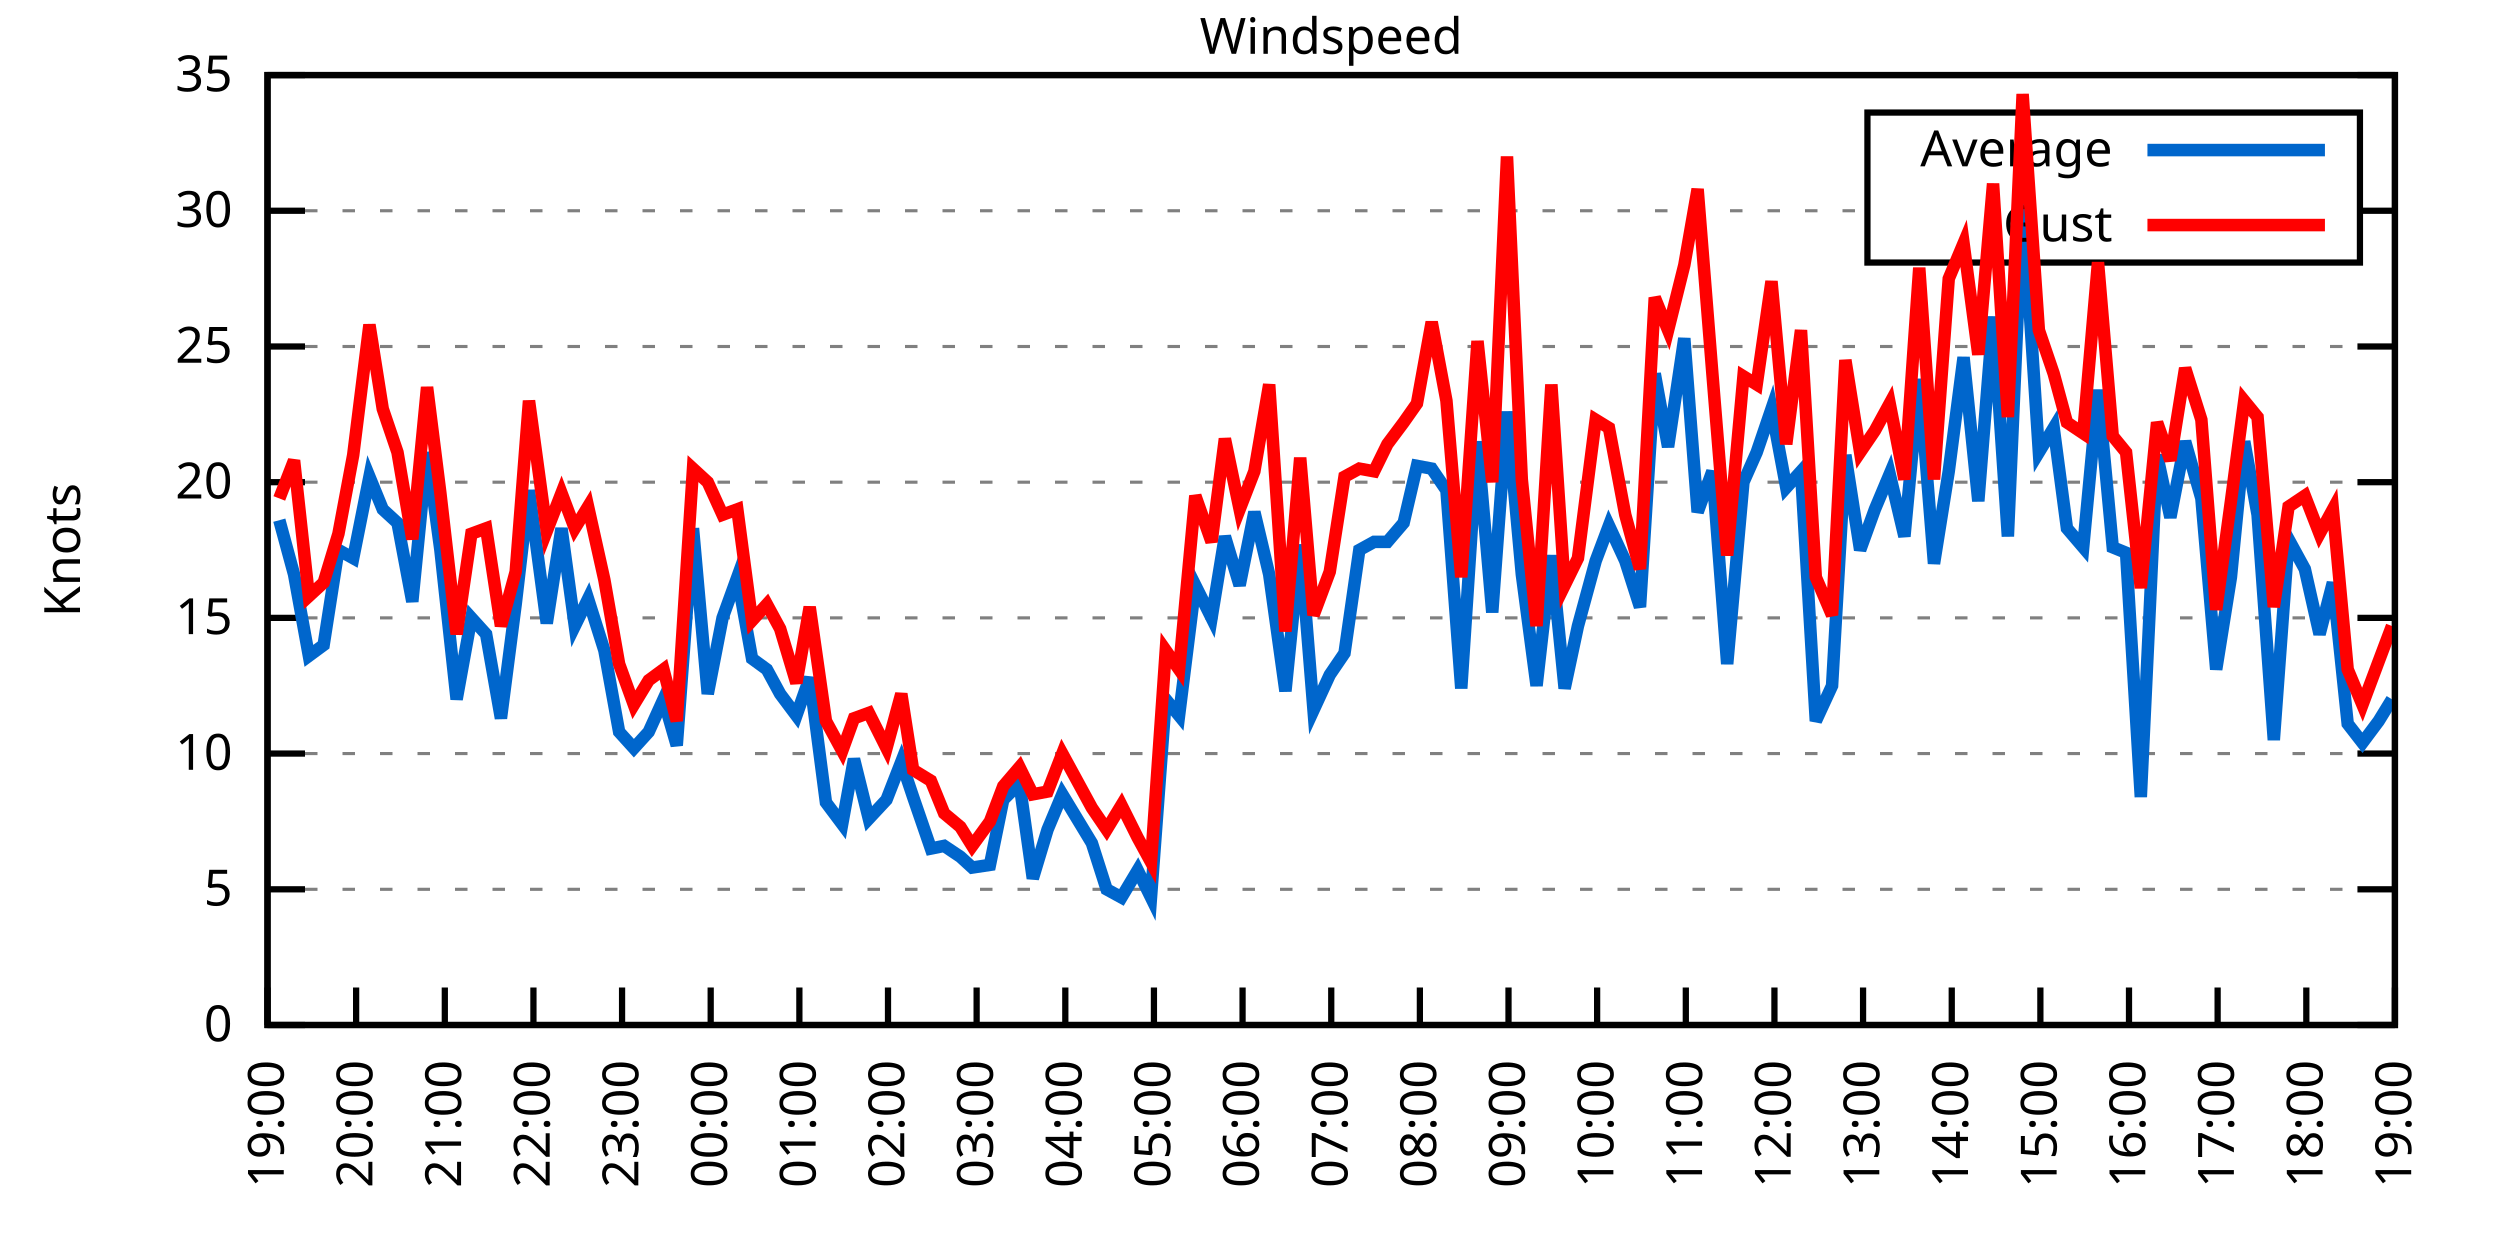
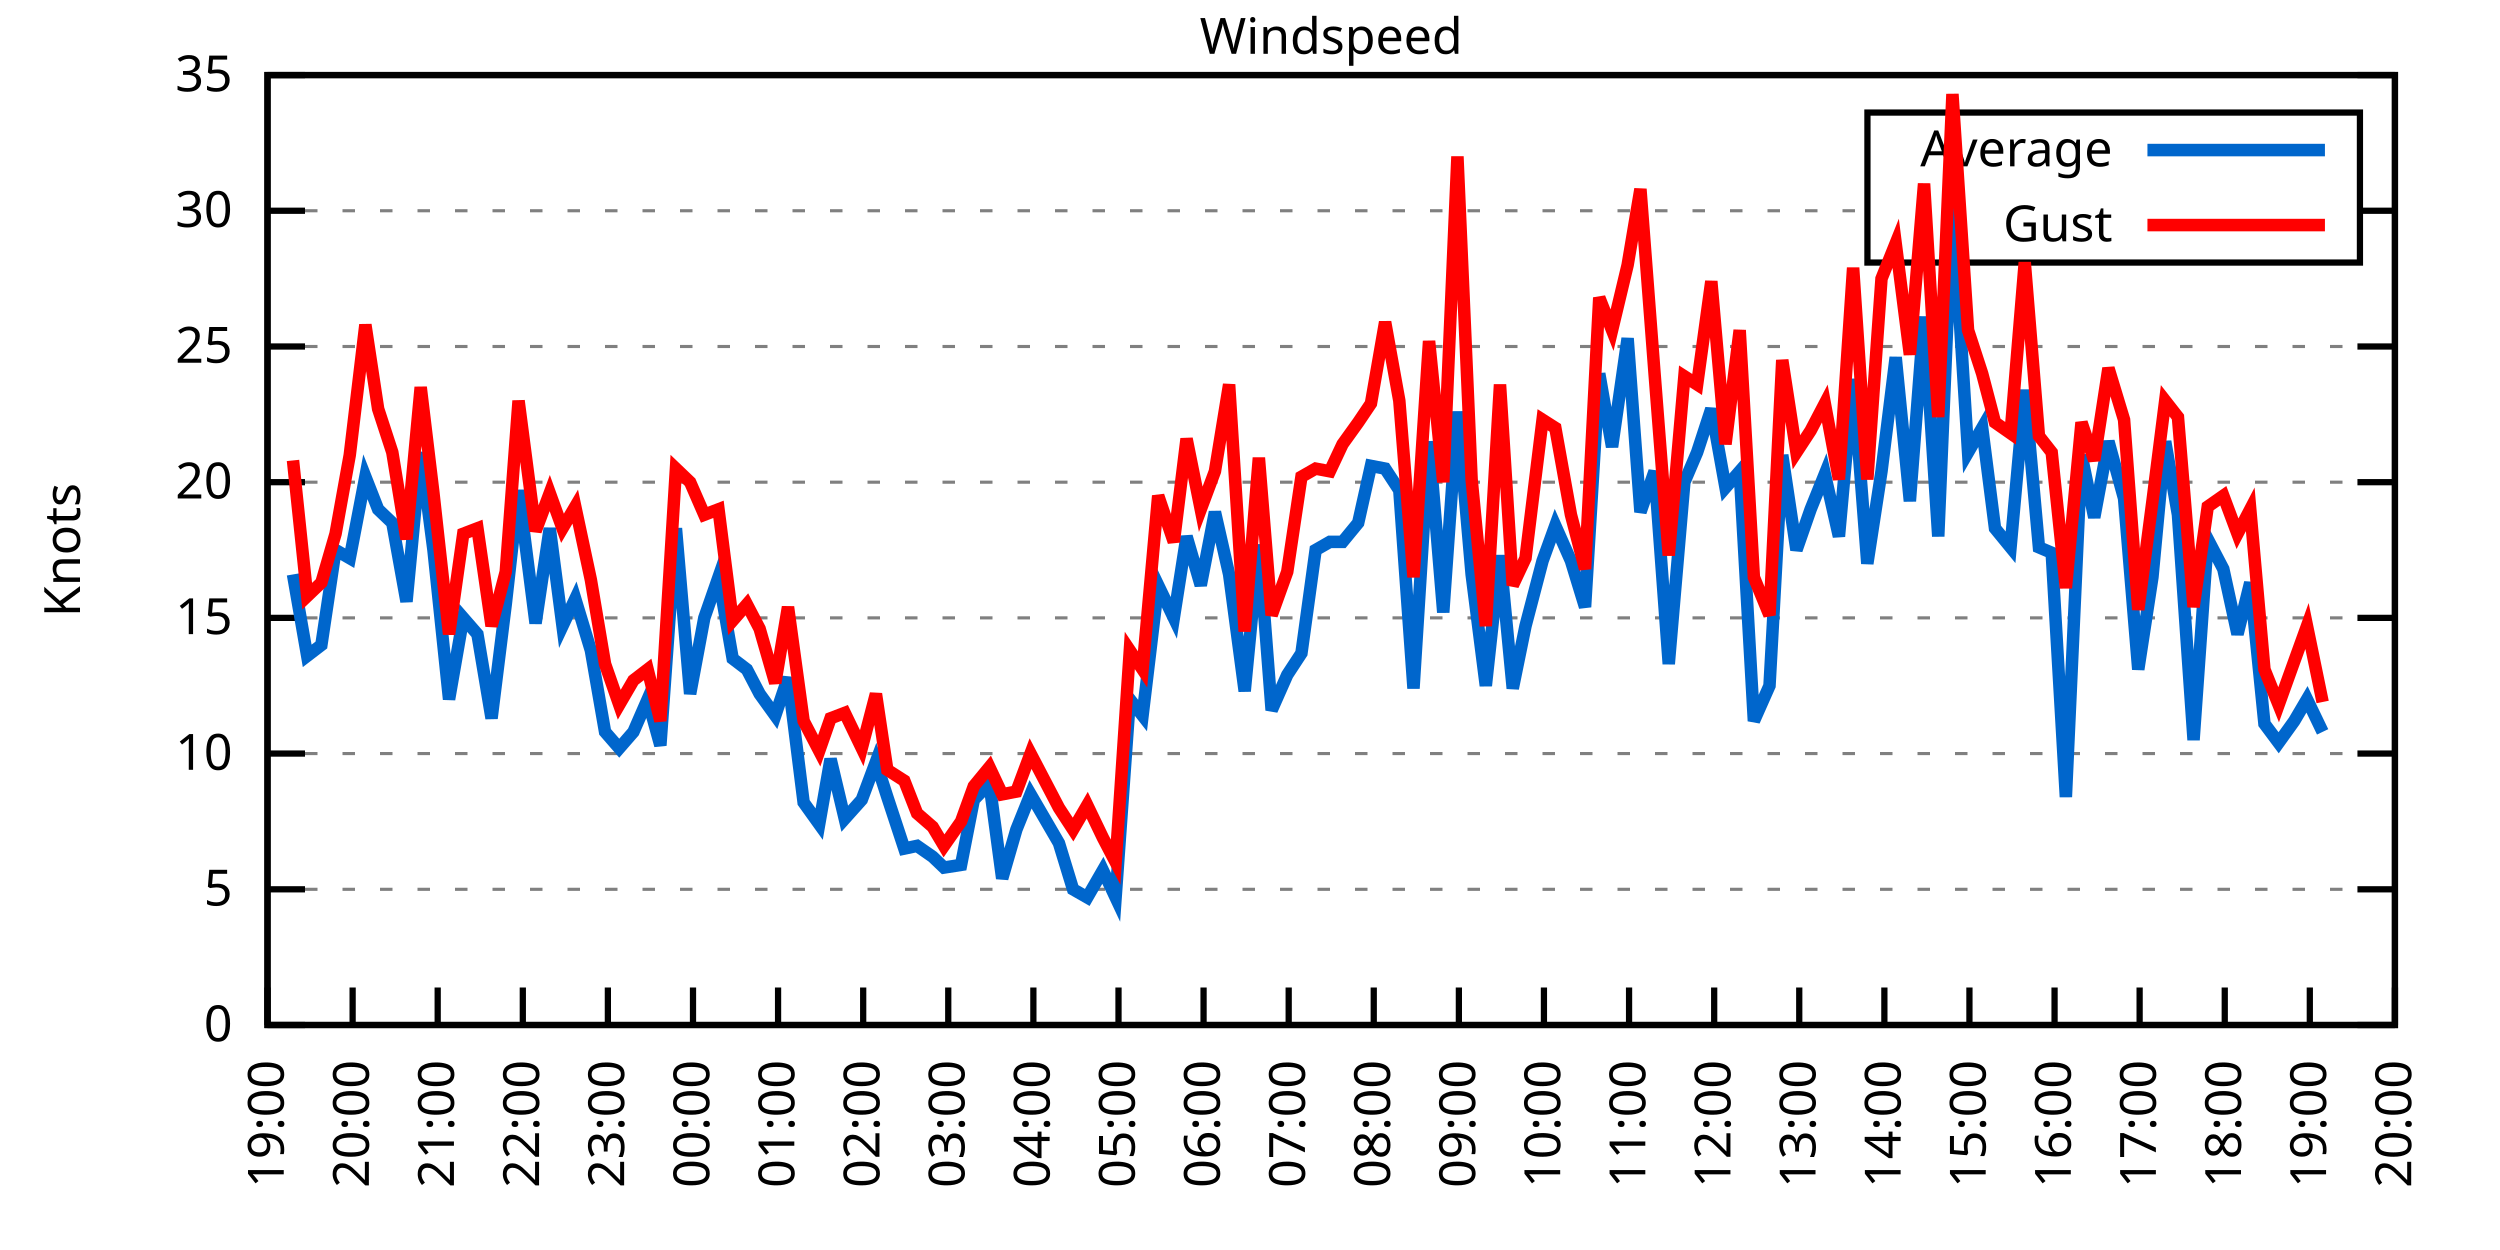
<svg xmlns="http://www.w3.org/2000/svg" xmlns:xlink="http://www.w3.org/1999/xlink" width="400" height="200" viewBox="0 0 400 200">
  <g id="gnuplot_canvas">
    <rect x="0" y="0" width="400" height="200" fill="none" />
    <defs>
      <circle id="gpDot" r="0.5" stroke-width="0.5" stroke="currentColor" />
      <path id="gpPt0" stroke-width="0.333" stroke="currentColor" d="M-1,0 h2 M0,-1 v2" />
      <path id="gpPt1" stroke-width="0.333" stroke="currentColor" d="M-1,-1 L1,1 M1,-1 L-1,1" />
      <path id="gpPt2" stroke-width="0.333" stroke="currentColor" d="M-1,0 L1,0 M0,-1 L0,1 M-1,-1 L1,1 M-1,1 L1,-1" />
      <rect id="gpPt3" stroke-width="0.333" stroke="currentColor" x="-1" y="-1" width="2" height="2" />
      <rect id="gpPt4" stroke-width="0.333" stroke="currentColor" fill="currentColor" x="-1" y="-1" width="2" height="2" />
      <circle id="gpPt5" stroke-width="0.333" stroke="currentColor" cx="0" cy="0" r="1" />
      <use xlink:href="#gpPt5" id="gpPt6" fill="currentColor" stroke="none" />
      <path id="gpPt7" stroke-width="0.333" stroke="currentColor" d="M0,-1.33 L-1.33,0.67 L1.33,0.67 z" />
      <use xlink:href="#gpPt7" id="gpPt8" fill="currentColor" stroke="none" />
      <use xlink:href="#gpPt7" id="gpPt9" stroke="currentColor" transform="rotate(180)" />
      <use xlink:href="#gpPt9" id="gpPt10" fill="currentColor" stroke="none" />
      <use xlink:href="#gpPt3" id="gpPt11" stroke="currentColor" transform="rotate(45)" />
      <use xlink:href="#gpPt11" id="gpPt12" fill="currentColor" stroke="none" />
      <path id="gpPt13" stroke-width="0.333" stroke="currentColor" d="M0,1.330 L1.265,0.411 L0.782,-1.067 L-0.782,-1.076 L-1.265,0.411 z" />
      <use xlink:href="#gpPt13" id="gpPt14" fill="currentColor" stroke="none" />
      <filter id="textbox" filterUnits="objectBoundingBox" x="0" y="0" height="1" width="1">
        <feFlood flood-color="white" flood-opacity="1" result="bgnd" />
        <feComposite in="SourceGraphic" in2="bgnd" operator="atop" />
      </filter>
      <filter id="greybox" filterUnits="objectBoundingBox" x="0" y="0" height="1" width="1">
        <feFlood flood-color="lightgrey" flood-opacity="1" result="grey" />
        <feComposite in="SourceGraphic" in2="grey" operator="atop" />
      </filter>
    </defs>
    <g fill="none" color="white" stroke="currentColor" stroke-width="1.00" stroke-linecap="butt" stroke-linejoin="miter">
</g>
    <g fill="none" color="black" stroke="currentColor" stroke-width="1.00" stroke-linecap="butt" stroke-linejoin="miter">
      <g stroke="none" shape-rendering="crispEdges">
        <polygon fill="rgb(255, 255, 255)" points="42.80,164.00 383.18,164.00 383.18,12.02 42.80,12.02 " />
      </g>
    </g>
    <g fill="none" color="black" stroke="currentColor" stroke-width="1.00" stroke-linecap="butt" stroke-linejoin="miter">
</g>
    <g fill="none" color="black" stroke="black" stroke-width="0.50" stroke-linecap="butt" stroke-linejoin="miter">
</g>
    <g fill="none" color="gray" stroke="currentColor" stroke-width="0.50" stroke-linecap="butt" stroke-linejoin="miter">
      <path stroke="gray" stroke-dasharray="2,4" class="gridline" d="M42.80,164.00 L383.19,164.00  " />
    </g>
    <g fill="none" color="gray" stroke="gray" stroke-width="1.00" stroke-linecap="butt" stroke-linejoin="miter">
</g>
    <g fill="none" color="black" stroke="currentColor" stroke-width="1.00" stroke-linecap="butt" stroke-linejoin="miter">
      <path stroke="black" d="M42.80,164.00 L48.80,164.00 M383.19,164.00 L377.19,164.00  " />
      <g transform="translate(37.20,166.60)" stroke="none" fill="black" font-family="Sans" font-size="8.00" text-anchor="end">
        <text>
          <tspan font-family="Sans"> 0</tspan>
        </text>
      </g>
    </g>
    <g fill="none" color="black" stroke="currentColor" stroke-width="1.00" stroke-linecap="butt" stroke-linejoin="miter">
</g>
    <g fill="none" color="black" stroke="black" stroke-width="0.50" stroke-linecap="butt" stroke-linejoin="miter">
</g>
    <g fill="none" color="gray" stroke="currentColor" stroke-width="0.50" stroke-linecap="butt" stroke-linejoin="miter">
      <path stroke="gray" stroke-dasharray="2,4" class="gridline" d="M42.80,142.29 L383.19,142.29  " />
    </g>
    <g fill="none" color="gray" stroke="gray" stroke-width="1.00" stroke-linecap="butt" stroke-linejoin="miter">
</g>
    <g fill="none" color="black" stroke="currentColor" stroke-width="1.00" stroke-linecap="butt" stroke-linejoin="miter">
      <path stroke="black" d="M42.80,142.29 L48.80,142.29 M383.19,142.29 L377.19,142.29  " />
      <g transform="translate(37.20,144.89)" stroke="none" fill="black" font-family="Sans" font-size="8.00" text-anchor="end">
        <text>
          <tspan font-family="Sans"> 5</tspan>
        </text>
      </g>
    </g>
    <g fill="none" color="black" stroke="currentColor" stroke-width="1.00" stroke-linecap="butt" stroke-linejoin="miter">
</g>
    <g fill="none" color="black" stroke="black" stroke-width="0.50" stroke-linecap="butt" stroke-linejoin="miter">
</g>
    <g fill="none" color="gray" stroke="currentColor" stroke-width="0.50" stroke-linecap="butt" stroke-linejoin="miter">
      <path stroke="gray" stroke-dasharray="2,4" class="gridline" d="M42.80,120.57 L383.19,120.57  " />
    </g>
    <g fill="none" color="gray" stroke="gray" stroke-width="1.00" stroke-linecap="butt" stroke-linejoin="miter">
</g>
    <g fill="none" color="black" stroke="currentColor" stroke-width="1.00" stroke-linecap="butt" stroke-linejoin="miter">
      <path stroke="black" d="M42.80,120.57 L48.80,120.57 M383.19,120.57 L377.19,120.57  " />
      <g transform="translate(37.20,123.17)" stroke="none" fill="black" font-family="Sans" font-size="8.00" text-anchor="end">
        <text>
          <tspan font-family="Sans"> 10</tspan>
        </text>
      </g>
    </g>
    <g fill="none" color="black" stroke="currentColor" stroke-width="1.00" stroke-linecap="butt" stroke-linejoin="miter">
</g>
    <g fill="none" color="black" stroke="black" stroke-width="0.50" stroke-linecap="butt" stroke-linejoin="miter">
</g>
    <g fill="none" color="gray" stroke="currentColor" stroke-width="0.50" stroke-linecap="butt" stroke-linejoin="miter">
      <path stroke="gray" stroke-dasharray="2,4" class="gridline" d="M42.80,98.86 L383.19,98.86  " />
    </g>
    <g fill="none" color="gray" stroke="gray" stroke-width="1.00" stroke-linecap="butt" stroke-linejoin="miter">
</g>
    <g fill="none" color="black" stroke="currentColor" stroke-width="1.00" stroke-linecap="butt" stroke-linejoin="miter">
      <path stroke="black" d="M42.80,98.86 L48.80,98.86 M383.19,98.86 L377.19,98.86  " />
      <g transform="translate(37.20,101.46)" stroke="none" fill="black" font-family="Sans" font-size="8.00" text-anchor="end">
        <text>
          <tspan font-family="Sans"> 15</tspan>
        </text>
      </g>
    </g>
    <g fill="none" color="black" stroke="currentColor" stroke-width="1.00" stroke-linecap="butt" stroke-linejoin="miter">
</g>
    <g fill="none" color="black" stroke="black" stroke-width="0.50" stroke-linecap="butt" stroke-linejoin="miter">
</g>
    <g fill="none" color="gray" stroke="currentColor" stroke-width="0.50" stroke-linecap="butt" stroke-linejoin="miter">
      <path stroke="gray" stroke-dasharray="2,4" class="gridline" d="M42.80,77.15 L383.19,77.15  " />
    </g>
    <g fill="none" color="gray" stroke="gray" stroke-width="1.00" stroke-linecap="butt" stroke-linejoin="miter">
</g>
    <g fill="none" color="black" stroke="currentColor" stroke-width="1.00" stroke-linecap="butt" stroke-linejoin="miter">
      <path stroke="black" d="M42.80,77.15 L48.80,77.15 M383.19,77.15 L377.19,77.15  " />
      <g transform="translate(37.20,79.75)" stroke="none" fill="black" font-family="Sans" font-size="8.00" text-anchor="end">
        <text>
          <tspan font-family="Sans"> 20</tspan>
        </text>
      </g>
    </g>
    <g fill="none" color="black" stroke="currentColor" stroke-width="1.00" stroke-linecap="butt" stroke-linejoin="miter">
</g>
    <g fill="none" color="black" stroke="black" stroke-width="0.50" stroke-linecap="butt" stroke-linejoin="miter">
</g>
    <g fill="none" color="gray" stroke="currentColor" stroke-width="0.50" stroke-linecap="butt" stroke-linejoin="miter">
      <path stroke="gray" stroke-dasharray="2,4" class="gridline" d="M42.80,55.44 L383.19,55.44  " />
    </g>
    <g fill="none" color="gray" stroke="gray" stroke-width="1.00" stroke-linecap="butt" stroke-linejoin="miter">
</g>
    <g fill="none" color="black" stroke="currentColor" stroke-width="1.00" stroke-linecap="butt" stroke-linejoin="miter">
      <path stroke="black" d="M42.80,55.44 L48.80,55.44 M383.19,55.44 L377.19,55.44  " />
      <g transform="translate(37.20,58.04)" stroke="none" fill="black" font-family="Sans" font-size="8.00" text-anchor="end">
        <text>
          <tspan font-family="Sans"> 25</tspan>
        </text>
      </g>
    </g>
    <g fill="none" color="black" stroke="currentColor" stroke-width="1.00" stroke-linecap="butt" stroke-linejoin="miter">
</g>
    <g fill="none" color="black" stroke="black" stroke-width="0.50" stroke-linecap="butt" stroke-linejoin="miter">
</g>
    <g fill="none" color="gray" stroke="currentColor" stroke-width="0.50" stroke-linecap="butt" stroke-linejoin="miter">
      <path stroke="gray" stroke-dasharray="2,4" class="gridline" d="M42.80,33.72 L298.79,33.72 M377.59,33.72 L383.19,33.72  " />
    </g>
    <g fill="none" color="gray" stroke="gray" stroke-width="1.00" stroke-linecap="butt" stroke-linejoin="miter">
</g>
    <g fill="none" color="black" stroke="currentColor" stroke-width="1.00" stroke-linecap="butt" stroke-linejoin="miter">
      <path stroke="black" d="M42.80,33.72 L48.80,33.72 M383.19,33.72 L377.19,33.72  " />
      <g transform="translate(37.20,36.32)" stroke="none" fill="black" font-family="Sans" font-size="8.00" text-anchor="end">
        <text>
          <tspan font-family="Sans"> 30</tspan>
        </text>
      </g>
    </g>
    <g fill="none" color="black" stroke="currentColor" stroke-width="1.00" stroke-linecap="butt" stroke-linejoin="miter">
</g>
    <g fill="none" color="black" stroke="black" stroke-width="0.50" stroke-linecap="butt" stroke-linejoin="miter">
</g>
    <g fill="none" color="gray" stroke="currentColor" stroke-width="0.50" stroke-linecap="butt" stroke-linejoin="miter">
      <path stroke="gray" stroke-dasharray="2,4" class="gridline" d="M42.80,12.01 L383.19,12.01  " />
    </g>
    <g fill="none" color="gray" stroke="gray" stroke-width="1.00" stroke-linecap="butt" stroke-linejoin="miter">
</g>
    <g fill="none" color="black" stroke="currentColor" stroke-width="1.00" stroke-linecap="butt" stroke-linejoin="miter">
      <path stroke="black" d="M42.80,12.01 L48.80,12.01 M383.19,12.01 L377.19,12.01  " />
      <g transform="translate(37.20,14.61)" stroke="none" fill="black" font-family="Sans" font-size="8.00" text-anchor="end">
        <text>
          <tspan font-family="Sans"> 35</tspan>
        </text>
      </g>
    </g>
    <g fill="none" color="black" stroke="currentColor" stroke-width="1.00" stroke-linecap="butt" stroke-linejoin="miter">
      <path stroke="black" d="M42.80,164.00 L42.80,158.00  " />
      <g transform="translate(45.40,169.60) rotate(270.00)" stroke="none" fill="black" font-family="Sans" font-size="8.00" text-anchor="end">
        <text>
          <tspan font-family="Sans">19:00</tspan>
        </text>
      </g>
    </g>
    <g fill="none" color="black" stroke="currentColor" stroke-width="1.00" stroke-linecap="butt" stroke-linejoin="miter">
-       <path stroke="black" d="M56.98,164.00 L56.98,158.00  " />
-       <g transform="translate(59.58,169.60) rotate(270.00)" stroke="none" fill="black" font-family="Sans" font-size="8.00" text-anchor="end">
+       <path stroke="black" d="M56.42,164.00 L56.42,158.00  " />
+       <g transform="translate(59.02,169.60) rotate(270.00)" stroke="none" fill="black" font-family="Sans" font-size="8.00" text-anchor="end">
        <text>
          <tspan font-family="Sans">20:00</tspan>
        </text>
      </g>
    </g>
    <g fill="none" color="black" stroke="currentColor" stroke-width="1.00" stroke-linecap="butt" stroke-linejoin="miter">
-       <path stroke="black" d="M71.17,164.00 L71.17,158.00  " />
-       <g transform="translate(73.77,169.60) rotate(270.00)" stroke="none" fill="black" font-family="Sans" font-size="8.00" text-anchor="end">
+       <path stroke="black" d="M70.03,164.00 L70.03,158.00  " />
+       <g transform="translate(72.63,169.60) rotate(270.00)" stroke="none" fill="black" font-family="Sans" font-size="8.00" text-anchor="end">
        <text>
          <tspan font-family="Sans">21:00</tspan>
        </text>
      </g>
    </g>
    <g fill="none" color="black" stroke="currentColor" stroke-width="1.00" stroke-linecap="butt" stroke-linejoin="miter">
-       <path stroke="black" d="M85.35,164.00 L85.35,158.00  " />
-       <g transform="translate(87.95,169.60) rotate(270.00)" stroke="none" fill="black" font-family="Sans" font-size="8.00" text-anchor="end">
+       <path stroke="black" d="M83.65,164.00 L83.65,158.00  " />
+       <g transform="translate(86.25,169.60) rotate(270.00)" stroke="none" fill="black" font-family="Sans" font-size="8.00" text-anchor="end">
        <text>
          <tspan font-family="Sans">22:00</tspan>
        </text>
      </g>
    </g>
    <g fill="none" color="black" stroke="currentColor" stroke-width="1.00" stroke-linecap="butt" stroke-linejoin="miter">
-       <path stroke="black" d="M99.53,164.00 L99.53,158.00  " />
-       <g transform="translate(102.13,169.60) rotate(270.00)" stroke="none" fill="black" font-family="Sans" font-size="8.00" text-anchor="end">
+       <path stroke="black" d="M97.26,164.00 L97.26,158.00  " />
+       <g transform="translate(99.86,169.60) rotate(270.00)" stroke="none" fill="black" font-family="Sans" font-size="8.00" text-anchor="end">
        <text>
          <tspan font-family="Sans">23:00</tspan>
        </text>
      </g>
    </g>
    <g fill="none" color="black" stroke="currentColor" stroke-width="1.00" stroke-linecap="butt" stroke-linejoin="miter">
-       <path stroke="black" d="M113.71,164.00 L113.71,158.00  " />
-       <g transform="translate(116.31,169.60) rotate(270.00)" stroke="none" fill="black" font-family="Sans" font-size="8.00" text-anchor="end">
+       <path stroke="black" d="M110.88,164.00 L110.88,158.00  " />
+       <g transform="translate(113.48,169.60) rotate(270.00)" stroke="none" fill="black" font-family="Sans" font-size="8.00" text-anchor="end">
        <text>
          <tspan font-family="Sans">00:00</tspan>
        </text>
      </g>
    </g>
    <g fill="none" color="black" stroke="currentColor" stroke-width="1.00" stroke-linecap="butt" stroke-linejoin="miter">
-       <path stroke="black" d="M127.90,164.00 L127.90,158.00  " />
-       <g transform="translate(130.50,169.60) rotate(270.00)" stroke="none" fill="black" font-family="Sans" font-size="8.00" text-anchor="end">
+       <path stroke="black" d="M124.49,164.00 L124.49,158.00  " />
+       <g transform="translate(127.09,169.60) rotate(270.00)" stroke="none" fill="black" font-family="Sans" font-size="8.00" text-anchor="end">
        <text>
          <tspan font-family="Sans">01:00</tspan>
        </text>
      </g>
    </g>
    <g fill="none" color="black" stroke="currentColor" stroke-width="1.00" stroke-linecap="butt" stroke-linejoin="miter">
-       <path stroke="black" d="M142.08,164.00 L142.08,158.00  " />
-       <g transform="translate(144.68,169.60) rotate(270.00)" stroke="none" fill="black" font-family="Sans" font-size="8.00" text-anchor="end">
+       <path stroke="black" d="M138.11,164.00 L138.11,158.00  " />
+       <g transform="translate(140.71,169.60) rotate(270.00)" stroke="none" fill="black" font-family="Sans" font-size="8.00" text-anchor="end">
        <text>
          <tspan font-family="Sans">02:00</tspan>
        </text>
      </g>
    </g>
    <g fill="none" color="black" stroke="currentColor" stroke-width="1.00" stroke-linecap="butt" stroke-linejoin="miter">
-       <path stroke="black" d="M156.26,164.00 L156.26,158.00  " />
-       <g transform="translate(158.86,169.60) rotate(270.00)" stroke="none" fill="black" font-family="Sans" font-size="8.00" text-anchor="end">
+       <path stroke="black" d="M151.72,164.00 L151.72,158.00  " />
+       <g transform="translate(154.32,169.60) rotate(270.00)" stroke="none" fill="black" font-family="Sans" font-size="8.00" text-anchor="end">
        <text>
          <tspan font-family="Sans">03:00</tspan>
        </text>
      </g>
    </g>
    <g fill="none" color="black" stroke="currentColor" stroke-width="1.00" stroke-linecap="butt" stroke-linejoin="miter">
-       <path stroke="black" d="M170.45,164.00 L170.45,158.00  " />
-       <g transform="translate(173.05,169.60) rotate(270.00)" stroke="none" fill="black" font-family="Sans" font-size="8.00" text-anchor="end">
+       <path stroke="black" d="M165.34,164.00 L165.34,158.00  " />
+       <g transform="translate(167.94,169.60) rotate(270.00)" stroke="none" fill="black" font-family="Sans" font-size="8.00" text-anchor="end">
        <text>
          <tspan font-family="Sans">04:00</tspan>
        </text>
      </g>
    </g>
    <g fill="none" color="black" stroke="currentColor" stroke-width="1.00" stroke-linecap="butt" stroke-linejoin="miter">
-       <path stroke="black" d="M184.63,164.00 L184.63,158.00  " />
-       <g transform="translate(187.23,169.60) rotate(270.00)" stroke="none" fill="black" font-family="Sans" font-size="8.00" text-anchor="end">
+       <path stroke="black" d="M178.96,164.00 L178.96,158.00  " />
+       <g transform="translate(181.56,169.60) rotate(270.00)" stroke="none" fill="black" font-family="Sans" font-size="8.00" text-anchor="end">
        <text>
          <tspan font-family="Sans">05:00</tspan>
        </text>
      </g>
    </g>
    <g fill="none" color="black" stroke="currentColor" stroke-width="1.00" stroke-linecap="butt" stroke-linejoin="miter">
-       <path stroke="black" d="M198.81,164.00 L198.81,158.00  " />
-       <g transform="translate(201.41,169.60) rotate(270.00)" stroke="none" fill="black" font-family="Sans" font-size="8.00" text-anchor="end">
+       <path stroke="black" d="M192.57,164.00 L192.57,158.00  " />
+       <g transform="translate(195.17,169.60) rotate(270.00)" stroke="none" fill="black" font-family="Sans" font-size="8.00" text-anchor="end">
        <text>
          <tspan font-family="Sans">06:00</tspan>
        </text>
      </g>
    </g>
    <g fill="none" color="black" stroke="currentColor" stroke-width="1.00" stroke-linecap="butt" stroke-linejoin="miter">
-       <path stroke="black" d="M213.00,164.00 L213.00,158.00  " />
-       <g transform="translate(215.60,169.60) rotate(270.00)" stroke="none" fill="black" font-family="Sans" font-size="8.00" text-anchor="end">
+       <path stroke="black" d="M206.19,164.00 L206.19,158.00  " />
+       <g transform="translate(208.79,169.60) rotate(270.00)" stroke="none" fill="black" font-family="Sans" font-size="8.00" text-anchor="end">
        <text>
          <tspan font-family="Sans">07:00</tspan>
        </text>
      </g>
    </g>
    <g fill="none" color="black" stroke="currentColor" stroke-width="1.00" stroke-linecap="butt" stroke-linejoin="miter">
-       <path stroke="black" d="M227.18,164.00 L227.18,158.00  " />
-       <g transform="translate(229.78,169.60) rotate(270.00)" stroke="none" fill="black" font-family="Sans" font-size="8.00" text-anchor="end">
+       <path stroke="black" d="M219.80,164.00 L219.80,158.00  " />
+       <g transform="translate(222.40,169.60) rotate(270.00)" stroke="none" fill="black" font-family="Sans" font-size="8.00" text-anchor="end">
        <text>
          <tspan font-family="Sans">08:00</tspan>
        </text>
      </g>
    </g>
    <g fill="none" color="black" stroke="currentColor" stroke-width="1.00" stroke-linecap="butt" stroke-linejoin="miter">
-       <path stroke="black" d="M241.36,164.00 L241.36,158.00  " />
-       <g transform="translate(243.96,169.60) rotate(270.00)" stroke="none" fill="black" font-family="Sans" font-size="8.00" text-anchor="end">
+       <path stroke="black" d="M233.42,164.00 L233.42,158.00  " />
+       <g transform="translate(236.02,169.60) rotate(270.00)" stroke="none" fill="black" font-family="Sans" font-size="8.00" text-anchor="end">
        <text>
          <tspan font-family="Sans">09:00</tspan>
        </text>
      </g>
    </g>
    <g fill="none" color="black" stroke="currentColor" stroke-width="1.00" stroke-linecap="butt" stroke-linejoin="miter">
-       <path stroke="black" d="M255.54,164.00 L255.54,158.00  " />
-       <g transform="translate(258.14,169.60) rotate(270.00)" stroke="none" fill="black" font-family="Sans" font-size="8.00" text-anchor="end">
+       <path stroke="black" d="M247.03,164.00 L247.03,158.00  " />
+       <g transform="translate(249.63,169.60) rotate(270.00)" stroke="none" fill="black" font-family="Sans" font-size="8.00" text-anchor="end">
        <text>
          <tspan font-family="Sans">10:00</tspan>
        </text>
      </g>
    </g>
    <g fill="none" color="black" stroke="currentColor" stroke-width="1.00" stroke-linecap="butt" stroke-linejoin="miter">
-       <path stroke="black" d="M269.73,164.00 L269.73,158.00  " />
-       <g transform="translate(272.33,169.60) rotate(270.00)" stroke="none" fill="black" font-family="Sans" font-size="8.00" text-anchor="end">
+       <path stroke="black" d="M260.65,164.00 L260.65,158.00  " />
+       <g transform="translate(263.25,169.60) rotate(270.00)" stroke="none" fill="black" font-family="Sans" font-size="8.00" text-anchor="end">
        <text>
          <tspan font-family="Sans">11:00</tspan>
        </text>
      </g>
    </g>
    <g fill="none" color="black" stroke="currentColor" stroke-width="1.00" stroke-linecap="butt" stroke-linejoin="miter">
-       <path stroke="black" d="M283.91,164.00 L283.91,158.00  " />
-       <g transform="translate(286.51,169.60) rotate(270.00)" stroke="none" fill="black" font-family="Sans" font-size="8.00" text-anchor="end">
+       <path stroke="black" d="M274.27,164.00 L274.27,158.00  " />
+       <g transform="translate(276.87,169.60) rotate(270.00)" stroke="none" fill="black" font-family="Sans" font-size="8.00" text-anchor="end">
        <text>
          <tspan font-family="Sans">12:00</tspan>
        </text>
      </g>
    </g>
    <g fill="none" color="black" stroke="currentColor" stroke-width="1.00" stroke-linecap="butt" stroke-linejoin="miter">
-       <path stroke="black" d="M298.09,164.00 L298.09,158.00  " />
-       <g transform="translate(300.69,169.60) rotate(270.00)" stroke="none" fill="black" font-family="Sans" font-size="8.00" text-anchor="end">
+       <path stroke="black" d="M287.88,164.00 L287.88,158.00  " />
+       <g transform="translate(290.48,169.60) rotate(270.00)" stroke="none" fill="black" font-family="Sans" font-size="8.00" text-anchor="end">
        <text>
          <tspan font-family="Sans">13:00</tspan>
        </text>
      </g>
    </g>
    <g fill="none" color="black" stroke="currentColor" stroke-width="1.00" stroke-linecap="butt" stroke-linejoin="miter">
-       <path stroke="black" d="M312.28,164.00 L312.28,158.00  " />
-       <g transform="translate(314.88,169.60) rotate(270.00)" stroke="none" fill="black" font-family="Sans" font-size="8.00" text-anchor="end">
+       <path stroke="black" d="M301.50,164.00 L301.50,158.00  " />
+       <g transform="translate(304.10,169.60) rotate(270.00)" stroke="none" fill="black" font-family="Sans" font-size="8.00" text-anchor="end">
        <text>
          <tspan font-family="Sans">14:00</tspan>
        </text>
      </g>
    </g>
    <g fill="none" color="black" stroke="currentColor" stroke-width="1.00" stroke-linecap="butt" stroke-linejoin="miter">
-       <path stroke="black" d="M326.46,164.00 L326.46,158.00  " />
-       <g transform="translate(329.06,169.60) rotate(270.00)" stroke="none" fill="black" font-family="Sans" font-size="8.00" text-anchor="end">
+       <path stroke="black" d="M315.11,164.00 L315.11,158.00  " />
+       <g transform="translate(317.71,169.60) rotate(270.00)" stroke="none" fill="black" font-family="Sans" font-size="8.00" text-anchor="end">
        <text>
          <tspan font-family="Sans">15:00</tspan>
        </text>
      </g>
    </g>
    <g fill="none" color="black" stroke="currentColor" stroke-width="1.00" stroke-linecap="butt" stroke-linejoin="miter">
-       <path stroke="black" d="M340.64,164.00 L340.64,158.00  " />
-       <g transform="translate(343.24,169.60) rotate(270.00)" stroke="none" fill="black" font-family="Sans" font-size="8.00" text-anchor="end">
+       <path stroke="black" d="M328.73,164.00 L328.73,158.00  " />
+       <g transform="translate(331.33,169.60) rotate(270.00)" stroke="none" fill="black" font-family="Sans" font-size="8.00" text-anchor="end">
        <text>
          <tspan font-family="Sans">16:00</tspan>
        </text>
      </g>
    </g>
    <g fill="none" color="black" stroke="currentColor" stroke-width="1.00" stroke-linecap="butt" stroke-linejoin="miter">
-       <path stroke="black" d="M354.82,164.00 L354.82,158.00  " />
-       <g transform="translate(357.42,169.60) rotate(270.00)" stroke="none" fill="black" font-family="Sans" font-size="8.00" text-anchor="end">
+       <path stroke="black" d="M342.34,164.00 L342.34,158.00  " />
+       <g transform="translate(344.94,169.60) rotate(270.00)" stroke="none" fill="black" font-family="Sans" font-size="8.00" text-anchor="end">
        <text>
          <tspan font-family="Sans">17:00</tspan>
        </text>
      </g>
    </g>
    <g fill="none" color="black" stroke="currentColor" stroke-width="1.00" stroke-linecap="butt" stroke-linejoin="miter">
-       <path stroke="black" d="M369.01,164.00 L369.01,158.00  " />
-       <g transform="translate(371.61,169.60) rotate(270.00)" stroke="none" fill="black" font-family="Sans" font-size="8.00" text-anchor="end">
+       <path stroke="black" d="M355.96,164.00 L355.96,158.00  " />
+       <g transform="translate(358.56,169.60) rotate(270.00)" stroke="none" fill="black" font-family="Sans" font-size="8.00" text-anchor="end">
        <text>
          <tspan font-family="Sans">18:00</tspan>
+         </text>
+       </g>
+     </g>
+     <g fill="none" color="black" stroke="currentColor" stroke-width="1.00" stroke-linecap="butt" stroke-linejoin="miter">
+       <path stroke="black" d="M369.57,164.00 L369.57,158.00  " />
+       <g transform="translate(372.17,169.60) rotate(270.00)" stroke="none" fill="black" font-family="Sans" font-size="8.00" text-anchor="end">
+         <text>
+           <tspan font-family="Sans">19:00</tspan>
        </text>
      </g>
    </g>
    <g fill="none" color="black" stroke="currentColor" stroke-width="1.00" stroke-linecap="butt" stroke-linejoin="miter">
      <path stroke="black" d="M383.19,164.00 L383.19,158.00  " />
      <g transform="translate(385.79,169.60) rotate(270.00)" stroke="none" fill="black" font-family="Sans" font-size="8.00" text-anchor="end">
        <text>
-           <tspan font-family="Sans">19:00</tspan>
+           <tspan font-family="Sans">20:00</tspan>
        </text>
      </g>
    </g>
    <g fill="none" color="black" stroke="currentColor" stroke-width="1.00" stroke-linecap="butt" stroke-linejoin="miter">
</g>
    <g fill="none" color="black" stroke="currentColor" stroke-width="1.00" stroke-linecap="butt" stroke-linejoin="miter">
      <path stroke="black" d="M42.80,12.01 L42.80,164.00 L383.19,164.00 L383.19,12.01 L42.80,12.01 Z  " />
    </g>
    <g fill="none" color="black" stroke="currentColor" stroke-width="1.00" stroke-linecap="butt" stroke-linejoin="miter">
</g>
    <g fill="none" color="black" stroke="currentColor" stroke-width="1.00" stroke-linecap="butt" stroke-linejoin="miter">
      <path stroke="black" d="M298.79,42.01 L298.79,18.01 L377.59,18.01 L377.59,42.01 L298.79,42.01 Z  " />
    </g>
    <g id="Windspeed_plot_1">
      <g fill="none" color="white" stroke="black" stroke-width="2.00" stroke-linecap="butt" stroke-linejoin="miter">
</g>
      <g fill="none" color="black" stroke="currentColor" stroke-width="2.00" stroke-linecap="butt" stroke-linejoin="miter">
        <g transform="translate(337.99,26.61)" stroke="none" fill="black" font-family="Sans" font-size="8.00" text-anchor="end">
          <text>
            <tspan font-family="Sans">Average</tspan>
          </text>
        </g>
      </g>
      <g fill="none" color="black" stroke="currentColor" stroke-width="2.00" stroke-linecap="butt" stroke-linejoin="miter">
-         <path stroke="rgb(  0, 102, 204)" d="M343.59,24.01 L371.99,24.01 M44.69,83.23 L47.05,91.91 L49.42,104.94 L51.78,103.20 L54.15,88.00 L56.51,89.31   L59.11,76.28 L61.24,81.49 L63.60,83.66 L65.97,96.26 L68.33,72.37 L70.46,88.00 L73.06,111.89 L75.42,98.86   L77.78,101.47 L80.15,114.93 L82.51,96.69 L84.64,78.45 L87.48,99.73 L89.84,84.53 L91.97,100.16 L94.09,95.82   L96.70,104.07 L99.06,117.10 L101.42,119.71 L103.79,117.10 L106.15,111.89 L108.28,119.27 L110.88,84.53 L113.24,111.02   L115.61,98.86 L117.97,92.35 L120.33,105.38 L122.70,107.11 L124.82,111.02 L127.42,114.49 L129.55,108.42 L132.15,128.39   L134.75,131.86 L136.64,121.44 L139.01,131.00 L141.84,127.96 L144.21,121.88 L146.10,127.52 L148.94,135.77 L151.06,135.34   L153.66,137.08 L155.55,138.81 L158.39,138.38 L160.52,127.96 L163.12,125.35 L165.25,140.55 L167.61,132.73 L169.97,127.09   L174.70,134.90 L177.06,142.29 L179.43,143.59 L182.03,139.25 L184.16,143.59 L186.52,111.89 L188.65,114.49 L191.25,93.65   L193.85,98.86 L195.98,85.83 L198.34,93.65 L200.70,81.93 L203.07,91.91 L205.67,110.59 L208.03,87.14 L210.16,113.63   L212.76,107.98 L215.12,104.51 L217.49,88.00 L219.85,86.70 L221.98,86.70 L224.58,83.66 L226.71,74.54 L229.07,74.98   L231.43,78.45 L233.80,110.15 L236.40,70.63 L238.76,97.99 L241.12,65.86 L243.49,91.91 L245.85,109.72 L248.22,88.87   L250.34,110.15 L252.47,100.16 L255.31,89.74 L257.43,84.10 L260.04,89.74 L262.40,97.12 L264.76,59.78 L266.89,71.50   L269.49,54.13 L271.62,81.93 L273.98,75.41 L276.35,106.24 L278.95,77.15 L281.07,72.37 L283.44,65.42 L285.80,78.02   L288.16,75.41 L290.53,115.36 L293.13,109.72 L295.26,72.81 L297.62,88.00 L299.98,81.49 L302.35,75.85 L304.71,85.83   L307.08,60.65 L309.44,90.18 L311.80,75.41 L314.17,57.17 L316.53,80.19 L318.89,50.66 L321.26,85.83 L323.62,32.42   L326.22,72.37 L328.59,68.46 L330.71,84.53 L333.31,87.57 L335.68,62.38 L338.04,87.57 L340.17,88.44 L342.53,127.52   L345.13,72.81 L347.26,82.79 L349.62,70.63 L352.22,79.75 L354.59,107.11 L356.95,92.35 L359.08,70.63 L361.21,82.36   L363.81,118.40 L366.17,86.27 L368.77,91.04 L371.13,101.47 L373.26,93.22 L375.63,115.80 L377.99,118.84 L380.59,115.36   L382.72,111.89  " />
+         <path stroke="rgb(  0, 102, 204)" d="M343.59,24.01 L371.99,24.01 M46.88,91.91 L49.15,104.94 L51.42,103.20 L53.69,88.00 L55.96,89.31 L58.46,76.28   L60.50,81.49 L62.77,83.66 L65.04,96.26 L67.31,72.37 L69.35,88.00 L71.85,111.89 L74.12,98.86 L76.39,101.47   L78.65,114.93 L80.92,96.69 L82.97,78.45 L85.69,99.73 L87.96,84.53 L90.00,100.16 L92.04,95.82 L94.54,104.07   L96.81,117.10 L99.08,119.71 L101.35,117.10 L103.62,111.89 L105.66,119.27 L108.15,84.53 L110.42,111.02 L112.69,98.86   L114.96,92.35 L117.23,105.38 L119.50,107.11 L121.54,111.02 L124.04,114.49 L126.08,108.42 L128.58,128.39 L131.07,131.86   L132.89,121.44 L135.16,131.00 L137.88,127.96 L140.15,121.88 L141.97,127.52 L144.69,135.77 L146.73,135.34 L149.23,137.08   L151.04,138.81 L153.77,138.38 L155.81,127.96 L158.31,125.35 L160.35,140.55 L162.62,132.73 L164.89,127.09 L169.43,134.90   L171.69,142.29 L173.96,143.59 L176.46,139.25 L178.50,143.59 L180.77,111.89 L182.81,114.49 L185.31,93.65 L187.81,98.86   L189.85,85.83 L192.12,93.65 L194.39,81.93 L196.66,91.91 L199.15,110.59 L201.42,87.14 L203.46,113.63 L205.96,107.98   L208.23,104.51 L210.50,88.00 L212.77,86.70 L214.81,86.70 L217.31,83.66 L219.35,74.54 L221.62,74.98 L223.89,78.45   L226.16,110.15 L228.65,70.63 L230.92,97.99 L233.19,65.86 L235.46,91.91 L237.73,109.72 L240.00,88.87 L242.04,110.15   L244.08,100.16 L246.81,89.74 L248.85,84.10 L251.35,89.74 L253.61,97.12 L255.88,59.78 L257.93,71.50 L260.42,54.13   L262.47,81.93 L264.73,75.41 L267.00,106.24 L269.50,77.15 L271.54,72.37 L273.81,65.42 L276.08,78.02 L278.35,75.41   L280.62,115.36 L283.12,109.72 L285.16,72.81 L287.43,88.00 L289.70,81.49 L291.97,75.85 L294.23,85.83 L296.50,60.65   L298.77,90.18 L301.04,75.41 L303.31,57.17 L305.58,80.19 L307.85,50.66 L310.12,85.83 L312.39,32.42 L314.89,72.37   L317.15,68.46 L319.20,84.53 L321.69,87.57 L323.96,62.38 L326.23,87.57 L328.27,88.44 L330.54,127.52 L333.04,72.81   L335.08,82.79 L337.35,70.63 L339.85,79.75 L342.12,107.11 L344.39,92.35 L346.43,70.63 L348.47,82.36 L350.97,118.40   L353.24,86.27 L355.73,91.04 L358.00,101.47 L360.04,93.22 L362.31,115.80 L364.58,118.84 L367.08,115.36 L369.12,111.89   L371.62,117.10  " />
      </g>
    </g>
    <g id="Windspeed_plot_2">
      <g fill="none" color="black" stroke="currentColor" stroke-width="2.00" stroke-linecap="butt" stroke-linejoin="miter">
        <g transform="translate(337.99,38.61)" stroke="none" fill="black" font-family="Sans" font-size="8.00" text-anchor="end">
          <text>
            <tspan font-family="Sans">Gust</tspan>
          </text>
        </g>
      </g>
      <g fill="none" color="black" stroke="currentColor" stroke-width="2.00" stroke-linecap="butt" stroke-linejoin="miter">
-         <path stroke="rgb(255,   0,   0)" d="M343.59,36.01 L371.99,36.01 M44.69,79.75 L47.05,73.67 L49.42,95.39 L51.78,93.22 L54.15,85.40 L56.51,72.81   L59.11,51.96 L61.24,65.42 L63.60,72.37 L65.97,86.27 L68.33,61.95 L70.46,78.89 L73.06,101.47 L75.42,85.40   L77.78,84.53 L80.15,100.16 L82.51,91.48 L84.64,64.12 L87.48,84.97 L89.84,78.89 L91.97,84.53 L94.09,81.06   L96.70,92.78 L99.06,106.24 L101.42,112.76 L103.79,108.85 L106.15,107.11 L108.28,115.36 L110.88,74.98 L113.24,77.15   L115.61,82.36 L117.97,81.49 L120.33,99.30 L122.70,96.69 L124.82,100.60 L127.42,109.28 L129.55,97.12 L132.15,115.36   L134.75,120.14 L136.64,114.93 L139.01,114.06 L141.84,119.71 L144.21,111.02 L146.10,123.18 L148.94,124.92 L151.06,130.13   L153.66,132.30 L155.55,135.34 L158.39,131.43 L160.52,125.79 L163.12,122.75 L165.25,127.09 L167.61,126.65 L169.97,120.57   L174.70,129.26 L177.06,132.73 L179.43,128.83 L182.03,134.04 L184.16,137.94 L186.52,104.07 L188.65,107.11 L191.25,79.32   L193.85,86.70 L195.98,70.20 L198.34,81.49 L200.70,75.41 L203.07,61.52 L205.67,101.03 L208.03,73.24 L210.16,98.43   L212.76,91.48 L215.12,76.28 L217.49,74.98 L219.85,75.41 L221.98,71.07 L224.58,67.59 L226.71,64.56 L229.07,51.53   L231.43,64.12 L233.80,92.35 L236.40,54.57 L238.76,77.15 L241.12,25.04 L243.49,76.71 L245.85,100.16 L248.22,61.52   L250.34,93.65 L252.47,89.31 L255.31,67.16 L257.43,68.46 L260.04,82.36 L262.40,91.04 L264.76,47.62 L266.89,52.83   L269.49,42.41 L271.62,30.25 L273.98,59.78 L276.35,88.87 L278.95,60.21 L281.07,61.52 L283.44,45.01 L285.80,71.07   L288.16,52.83 L290.53,92.35 L293.13,98.43 L295.26,57.61 L297.62,72.37 L299.98,68.90 L302.35,64.56 L304.71,76.71   L307.08,42.84 L309.44,76.71 L311.80,44.58 L314.17,38.93 L316.53,56.74 L318.89,29.38 L321.26,66.73 L323.62,15.05   L326.22,52.83 L328.59,59.78 L330.71,67.59 L333.31,69.33 L335.68,41.97 L338.04,69.77 L340.17,72.37 L342.53,94.08   L345.13,67.59 L347.26,73.67 L349.62,58.91 L352.22,67.16 L354.59,97.56 L356.95,80.19 L359.08,64.12 L361.21,66.73   L363.81,97.12 L366.17,81.06 L368.77,79.32 L371.13,85.40 L373.26,81.49 L375.63,107.11 L377.99,112.76 L380.59,105.81   L382.72,100.16  " />
+         <path stroke="rgb(255,   0,   0)" d="M343.59,36.01 L371.99,36.01 M46.88,73.67 L49.15,95.39 L51.42,93.22 L53.69,85.40 L55.96,72.81 L58.46,51.96   L60.50,65.42 L62.77,72.37 L65.04,86.27 L67.31,61.95 L69.35,78.89 L71.85,101.47 L74.12,85.40 L76.39,84.53   L78.65,100.16 L80.92,91.48 L82.97,64.12 L85.69,84.97 L87.96,78.89 L90.00,84.53 L92.04,81.06 L94.54,92.78   L96.81,106.24 L99.08,112.76 L101.35,108.85 L103.62,107.11 L105.66,115.36 L108.15,74.98 L110.42,77.15 L112.69,82.36   L114.96,81.49 L117.23,99.30 L119.50,96.69 L121.54,100.60 L124.04,109.28 L126.08,97.12 L128.58,115.36 L131.07,120.14   L132.89,114.93 L135.16,114.06 L137.88,119.71 L140.15,111.02 L141.97,123.18 L144.69,124.92 L146.73,130.13 L149.23,132.30   L151.04,135.34 L153.77,131.43 L155.81,125.79 L158.31,122.75 L160.35,127.09 L162.62,126.65 L164.89,120.57 L169.43,129.26   L171.69,132.73 L173.96,128.83 L176.46,134.04 L178.50,137.94 L180.77,104.07 L182.81,107.11 L185.31,79.32 L187.81,86.70   L189.85,70.20 L192.12,81.49 L194.39,75.41 L196.66,61.52 L199.15,101.03 L201.42,73.24 L203.46,98.43 L205.96,91.48   L208.23,76.28 L210.50,74.98 L212.77,75.41 L214.81,71.07 L217.31,67.59 L219.35,64.56 L221.62,51.53 L223.89,64.12   L226.16,92.35 L228.65,54.57 L230.92,77.15 L233.19,25.04 L235.46,76.71 L237.73,100.16 L240.00,61.52 L242.04,93.65   L244.08,89.31 L246.81,67.16 L248.85,68.46 L251.35,82.36 L253.61,91.04 L255.88,47.62 L257.93,52.83 L260.42,42.41   L262.47,30.25 L264.73,59.78 L267.00,88.87 L269.50,60.21 L271.54,61.52 L273.81,45.01 L276.08,71.07 L278.35,52.83   L280.62,92.35 L283.12,98.43 L285.16,57.61 L287.43,72.37 L289.70,68.90 L291.97,64.56 L294.23,76.71 L296.50,42.84   L298.77,76.71 L301.04,44.58 L303.31,38.93 L305.58,56.74 L307.85,29.38 L310.12,66.73 L312.39,15.05 L314.89,52.83   L317.15,59.78 L319.20,67.59 L321.69,69.33 L323.96,41.97 L326.23,69.77 L328.27,72.37 L330.54,94.08 L333.04,67.59   L335.08,73.67 L337.35,58.91 L339.85,67.16 L342.12,97.56 L344.39,80.19 L346.43,64.12 L348.47,66.73 L350.97,97.12   L353.24,81.06 L355.73,79.32 L358.00,85.40 L360.04,81.49 L362.31,107.11 L364.58,112.76 L367.08,105.81 L369.12,100.16   L371.62,112.32  " />
      </g>
    </g>
    <g fill="none" color="black" stroke="currentColor" stroke-width="2.00" stroke-linecap="butt" stroke-linejoin="miter">
</g>
    <g fill="none" color="black" stroke="black" stroke-width="1.00" stroke-linecap="butt" stroke-linejoin="miter">
</g>
    <g fill="none" color="black" stroke="currentColor" stroke-width="1.00" stroke-linecap="butt" stroke-linejoin="miter">
      <path stroke="black" d="M42.80,12.01 L42.80,164.00 L383.19,164.00 L383.19,12.01 L42.80,12.01 Z  " />
      <g transform="translate(12.80,88.01) rotate(270.00)" stroke="none" fill="black" font-family="Sans" font-size="8.00" text-anchor="middle">
        <text>
          <tspan font-family="Sans">Knots</tspan>
        </text>
      </g>
    </g>
    <g fill="none" color="black" stroke="currentColor" stroke-width="1.00" stroke-linecap="butt" stroke-linejoin="miter">
</g>
    <g fill="none" color="black" stroke="currentColor" stroke-width="1.00" stroke-linecap="butt" stroke-linejoin="miter">
      <g transform="translate(212.99,8.61)" stroke="none" fill="black" font-family="Sans" font-size="8.00" text-anchor="middle">
        <text>
          <tspan font-family="Sans">Windspeed</tspan>
        </text>
      </g>
    </g>
    <g fill="none" color="black" stroke="currentColor" stroke-width="1.00" stroke-linecap="butt" stroke-linejoin="miter">
</g>
  </g>
</svg>
